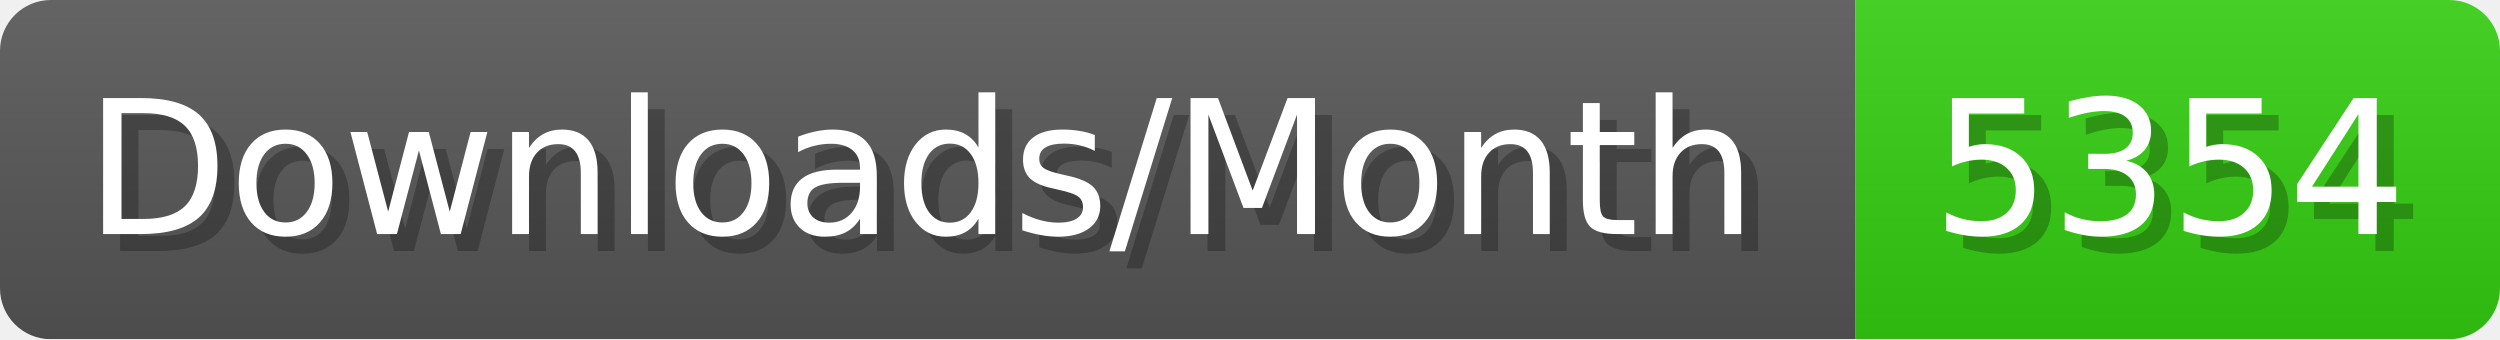
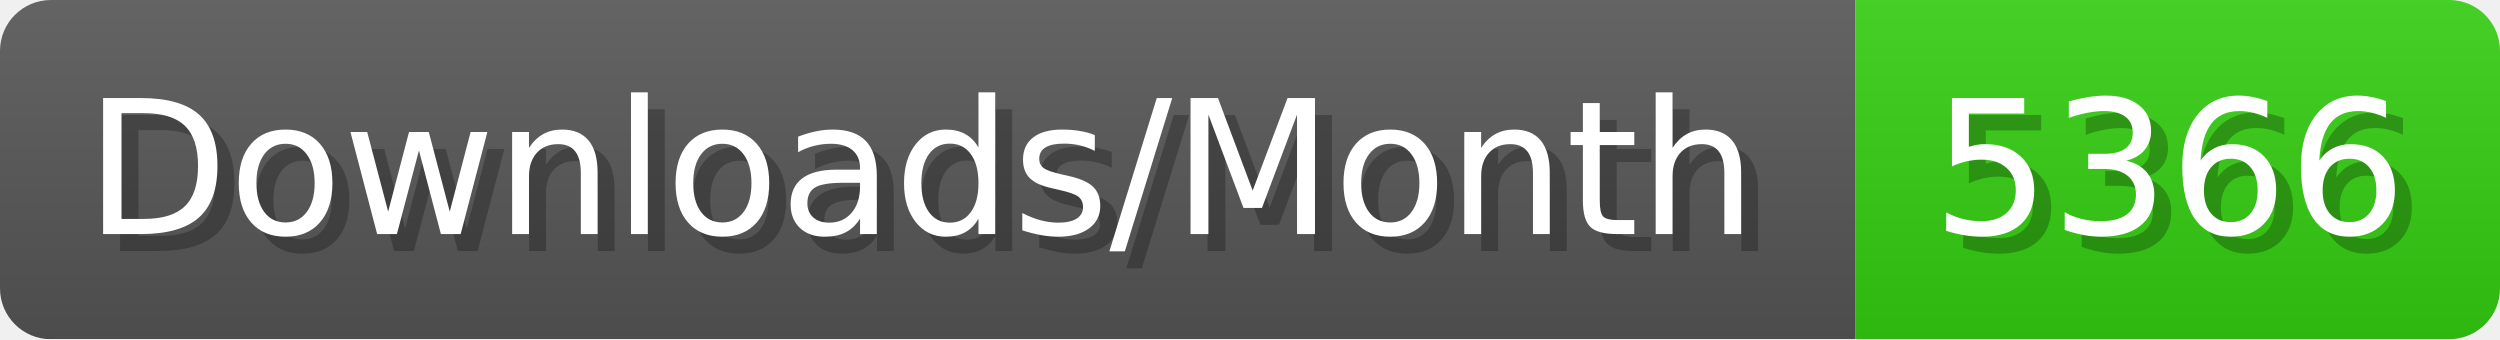
- <svg xmlns="http://www.w3.org/2000/svg" width="147.4" height="20" viewBox="0 0 1474 200" role="img" aria-label="Downloads/Month: 5354">
+ <svg xmlns="http://www.w3.org/2000/svg" width="147.4" height="20" viewBox="0 0 1474 200" role="img" aria-label="Downloads/Month: 5366">
  <linearGradient id="YlXUI" x2="0" y2="100%">
    <stop offset="0" stop-opacity=".1" stop-color="#EEE" />
    <stop offset="1" stop-opacity=".1" />
  </linearGradient>
  <mask id="JHhop">
    <rect width="1474" height="200" rx="30" fill="#FFF" />
  </mask>
  <g mask="url(#JHhop)">
    <rect width="1094" height="200" fill="#555" />
    <rect width="380" height="200" fill="#3C1" x="1094" />
    <rect width="1474" height="200" fill="url(#YlXUI)" />
  </g>
  <g aria-hidden="true" fill="#fff" text-anchor="start" font-family="Verdana,DejaVu Sans,sans-serif" font-size="110">
    <text x="60" y="148" textLength="994" fill="#000" opacity="0.25">Downloads/Month</text>
    <text x="50" y="138" textLength="994">Downloads/Month</text>
-     <text x="1149" y="148" textLength="280" fill="#000" opacity="0.25">5354</text>
-     <text x="1139" y="138" textLength="280">5354</text>
+     <text x="1149" y="148" textLength="280" fill="#000" opacity="0.25">5366</text>
+     <text x="1139" y="138" textLength="280">5366</text>
  </g>
</svg>
